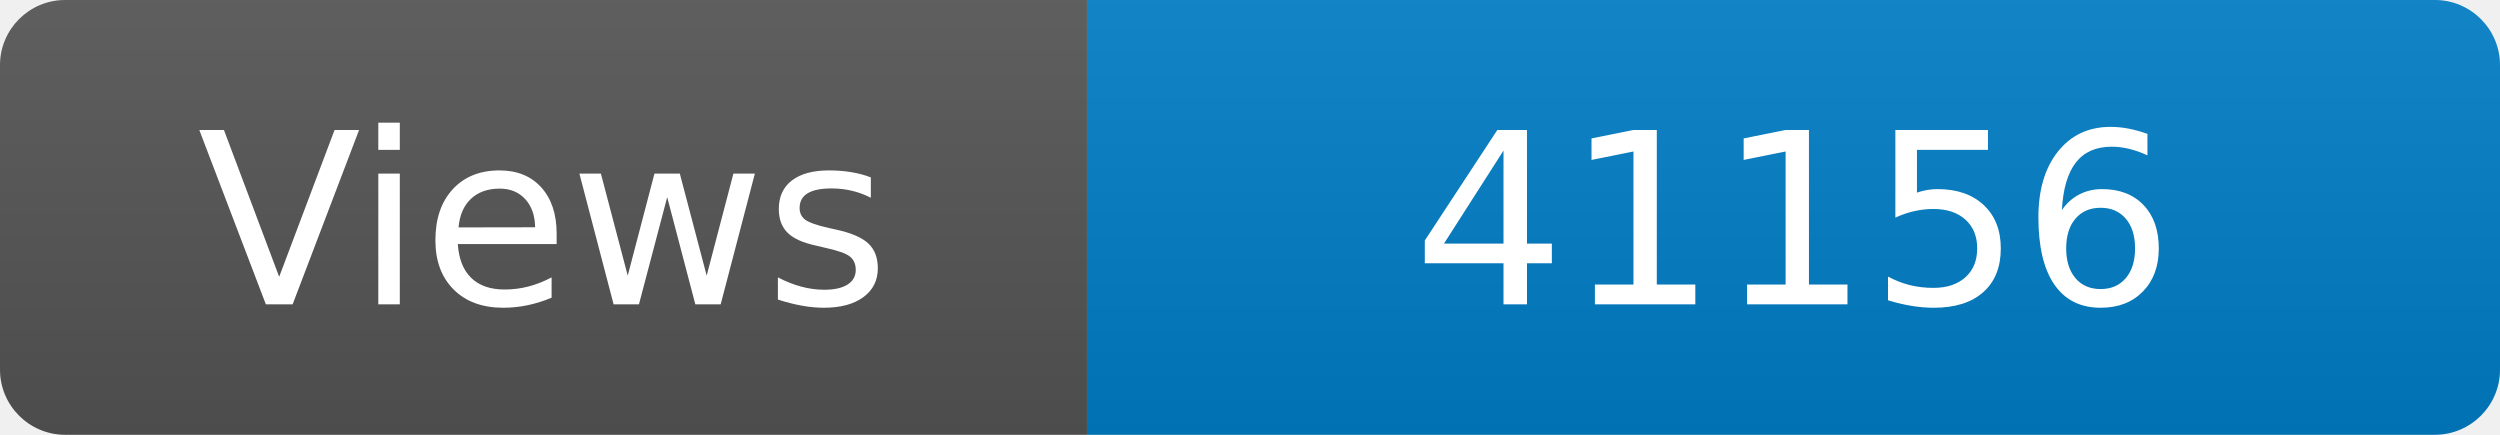
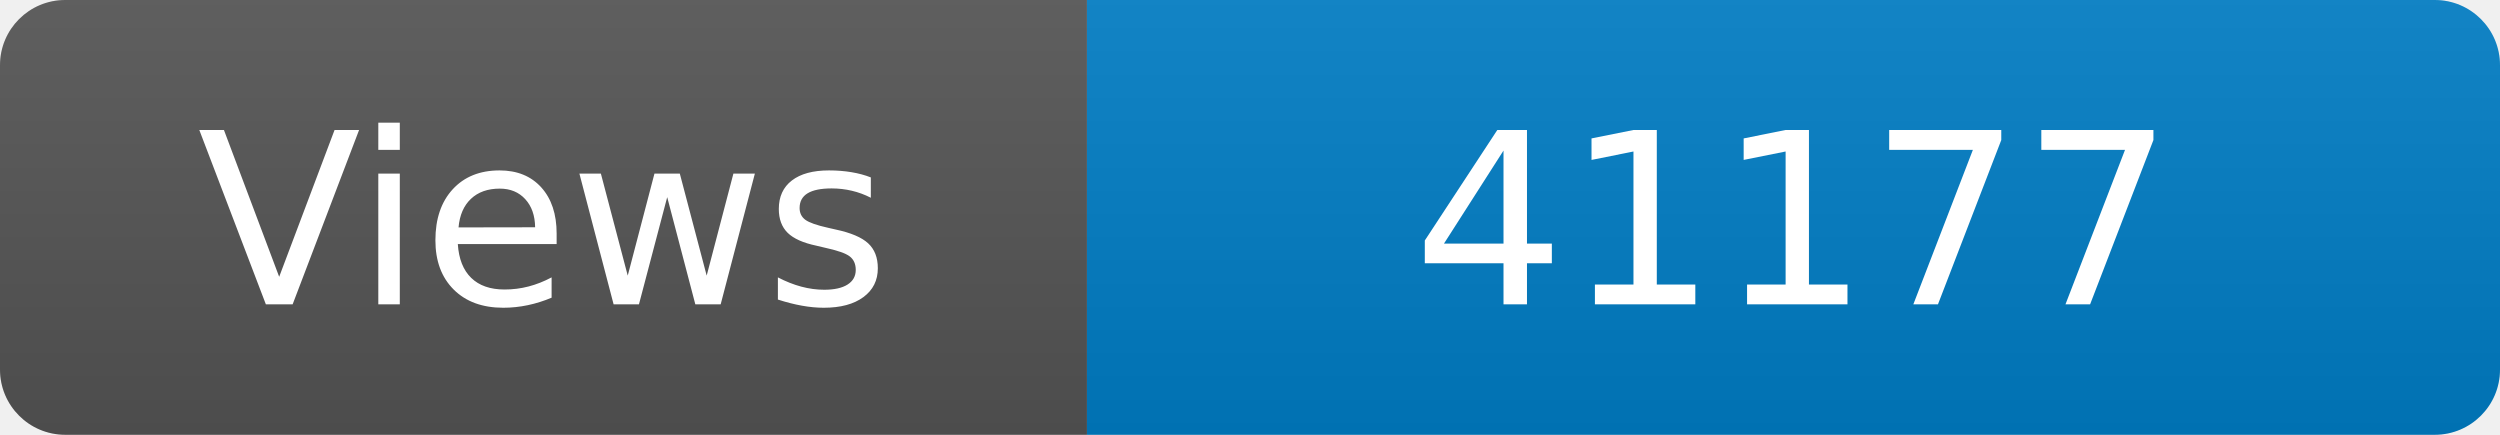
<svg xmlns="http://www.w3.org/2000/svg" width="115" height="20" role="img" aria-label="Maintained?: yes">
  <linearGradient id="s" x2="0" y2="100%">
    <stop offset="0" stop-color="#bbb" stop-opacity=".1" />
    <stop offset="1" stop-opacity=".1" />
  </linearGradient>
  <clipPath id="r">
    <rect width="115" height="20" rx="3" fill="#fff" />
  </clipPath>
  <g clip-path="url(#r)">
    <rect width="50" height="20" fill="#555" />
    <rect x="50" width="160" height="20" fill="#007ec6" />
    <rect width="115" height="20" fill="url(#s)" />
  </g>
  <g fill="#fff" text-anchor="middle" font-family="Verdana,Geneva,DejaVu Sans,sans-serif" font-size="110">
    <text x="250" y="140" transform="scale(.1)" fill="#fff">Views</text>
-     <text x="825" y="140" transform="scale(.1)" fill="#fff">41156</text>
+     <text x="825" y="140" transform="scale(.1)" fill="#fff">41177</text>
  </g>
</svg>
